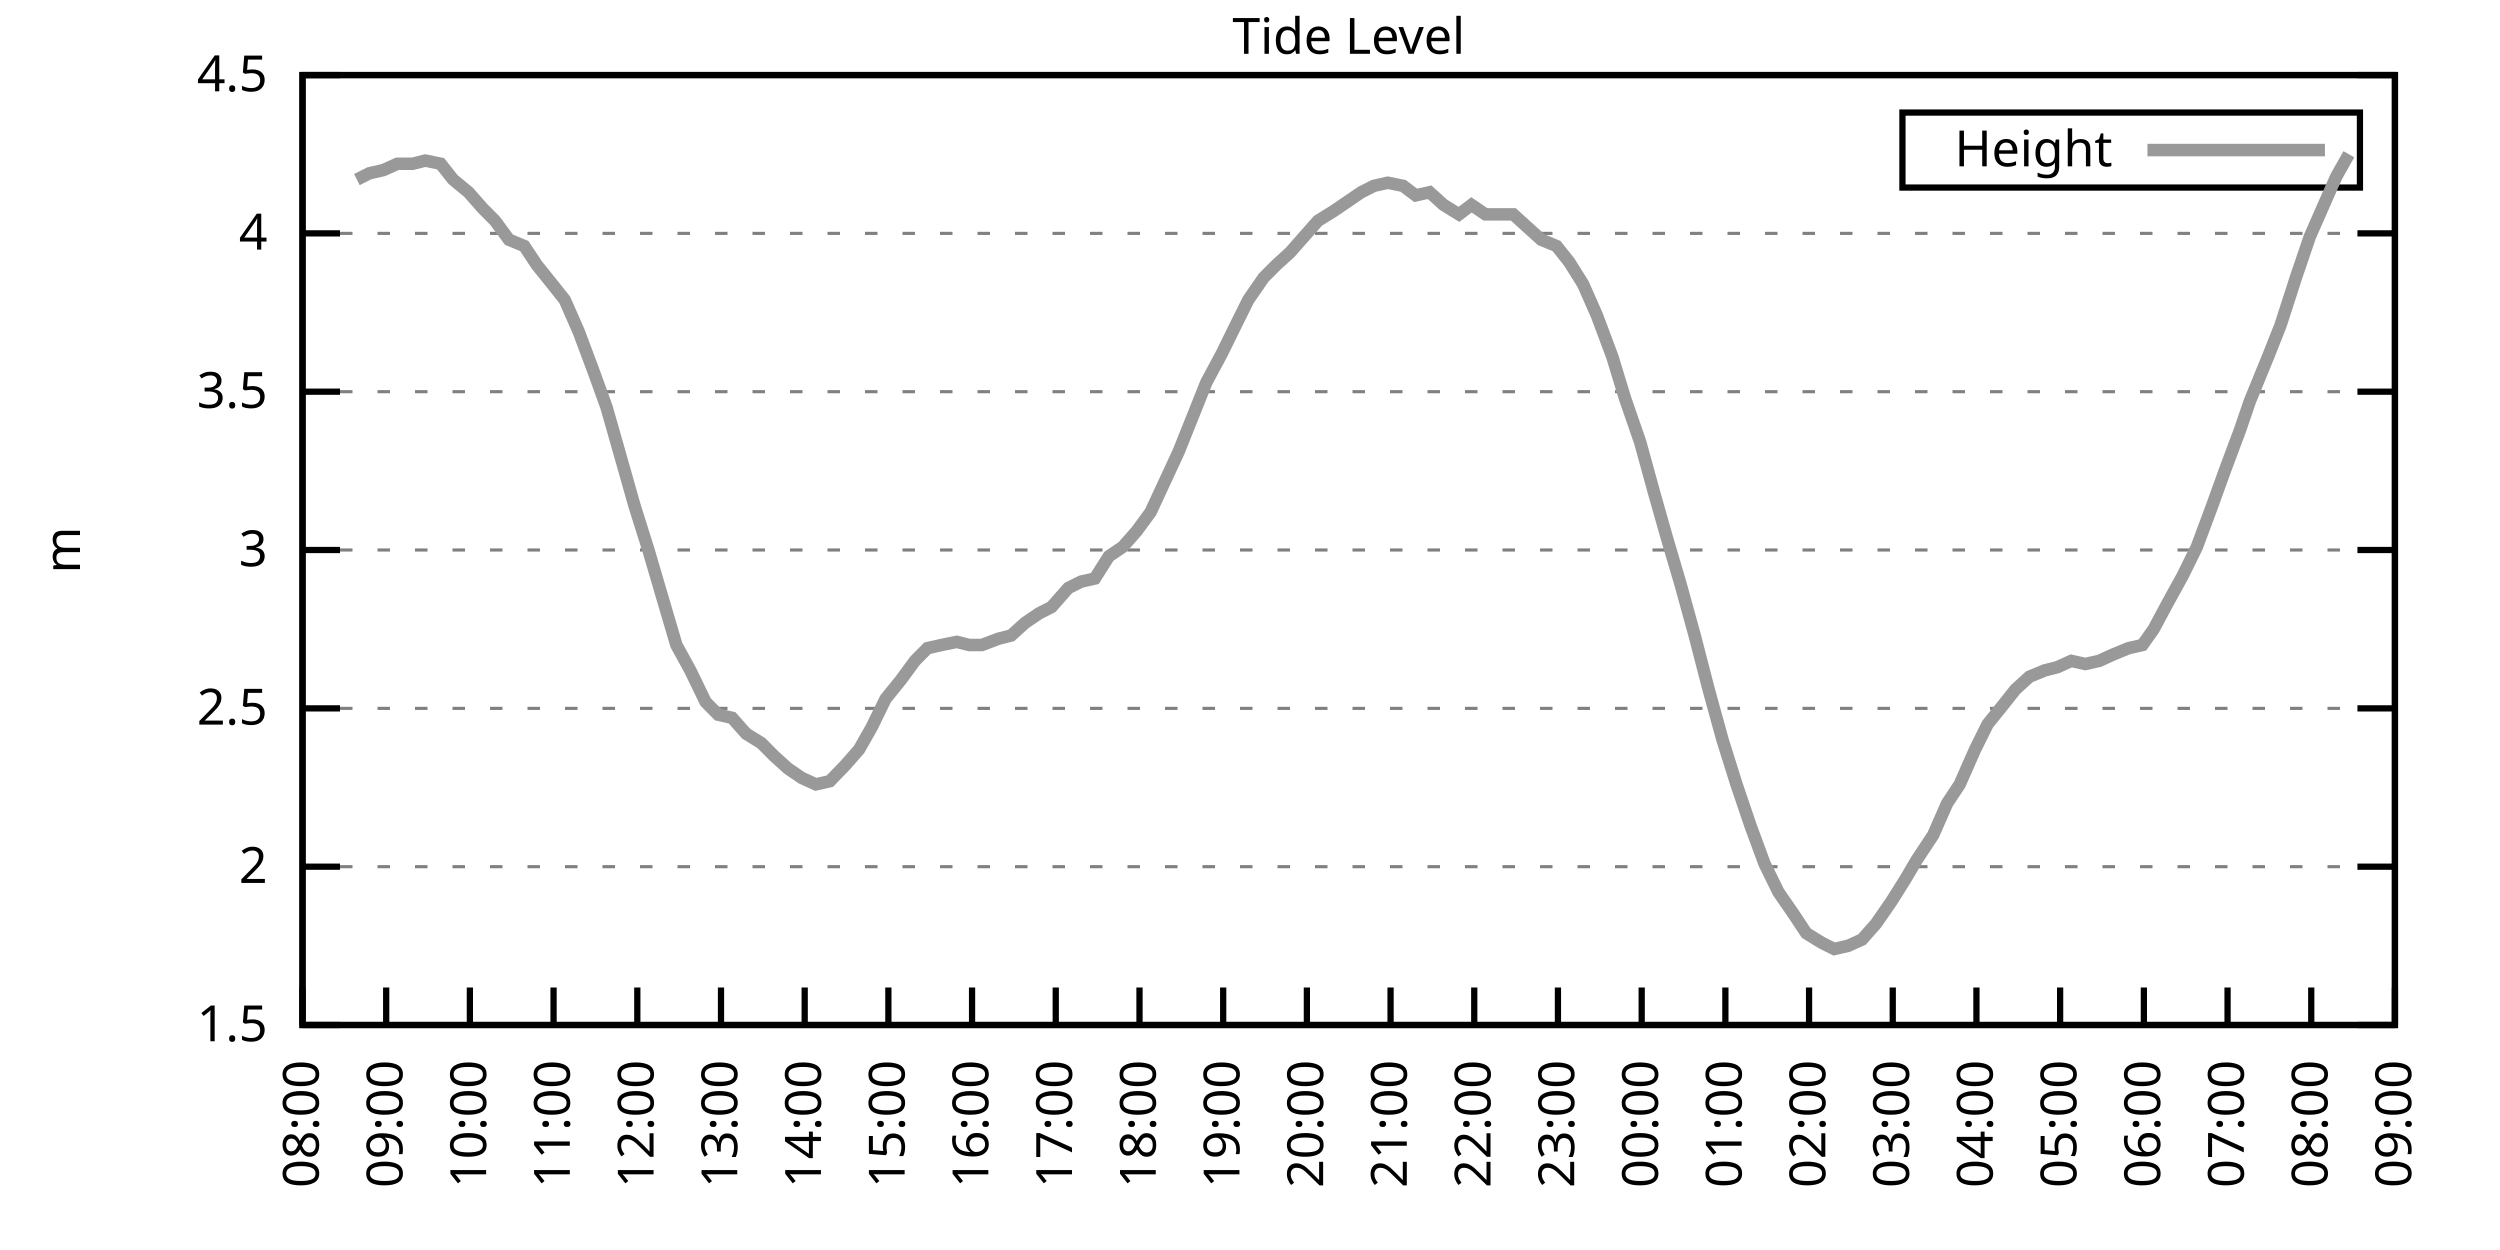
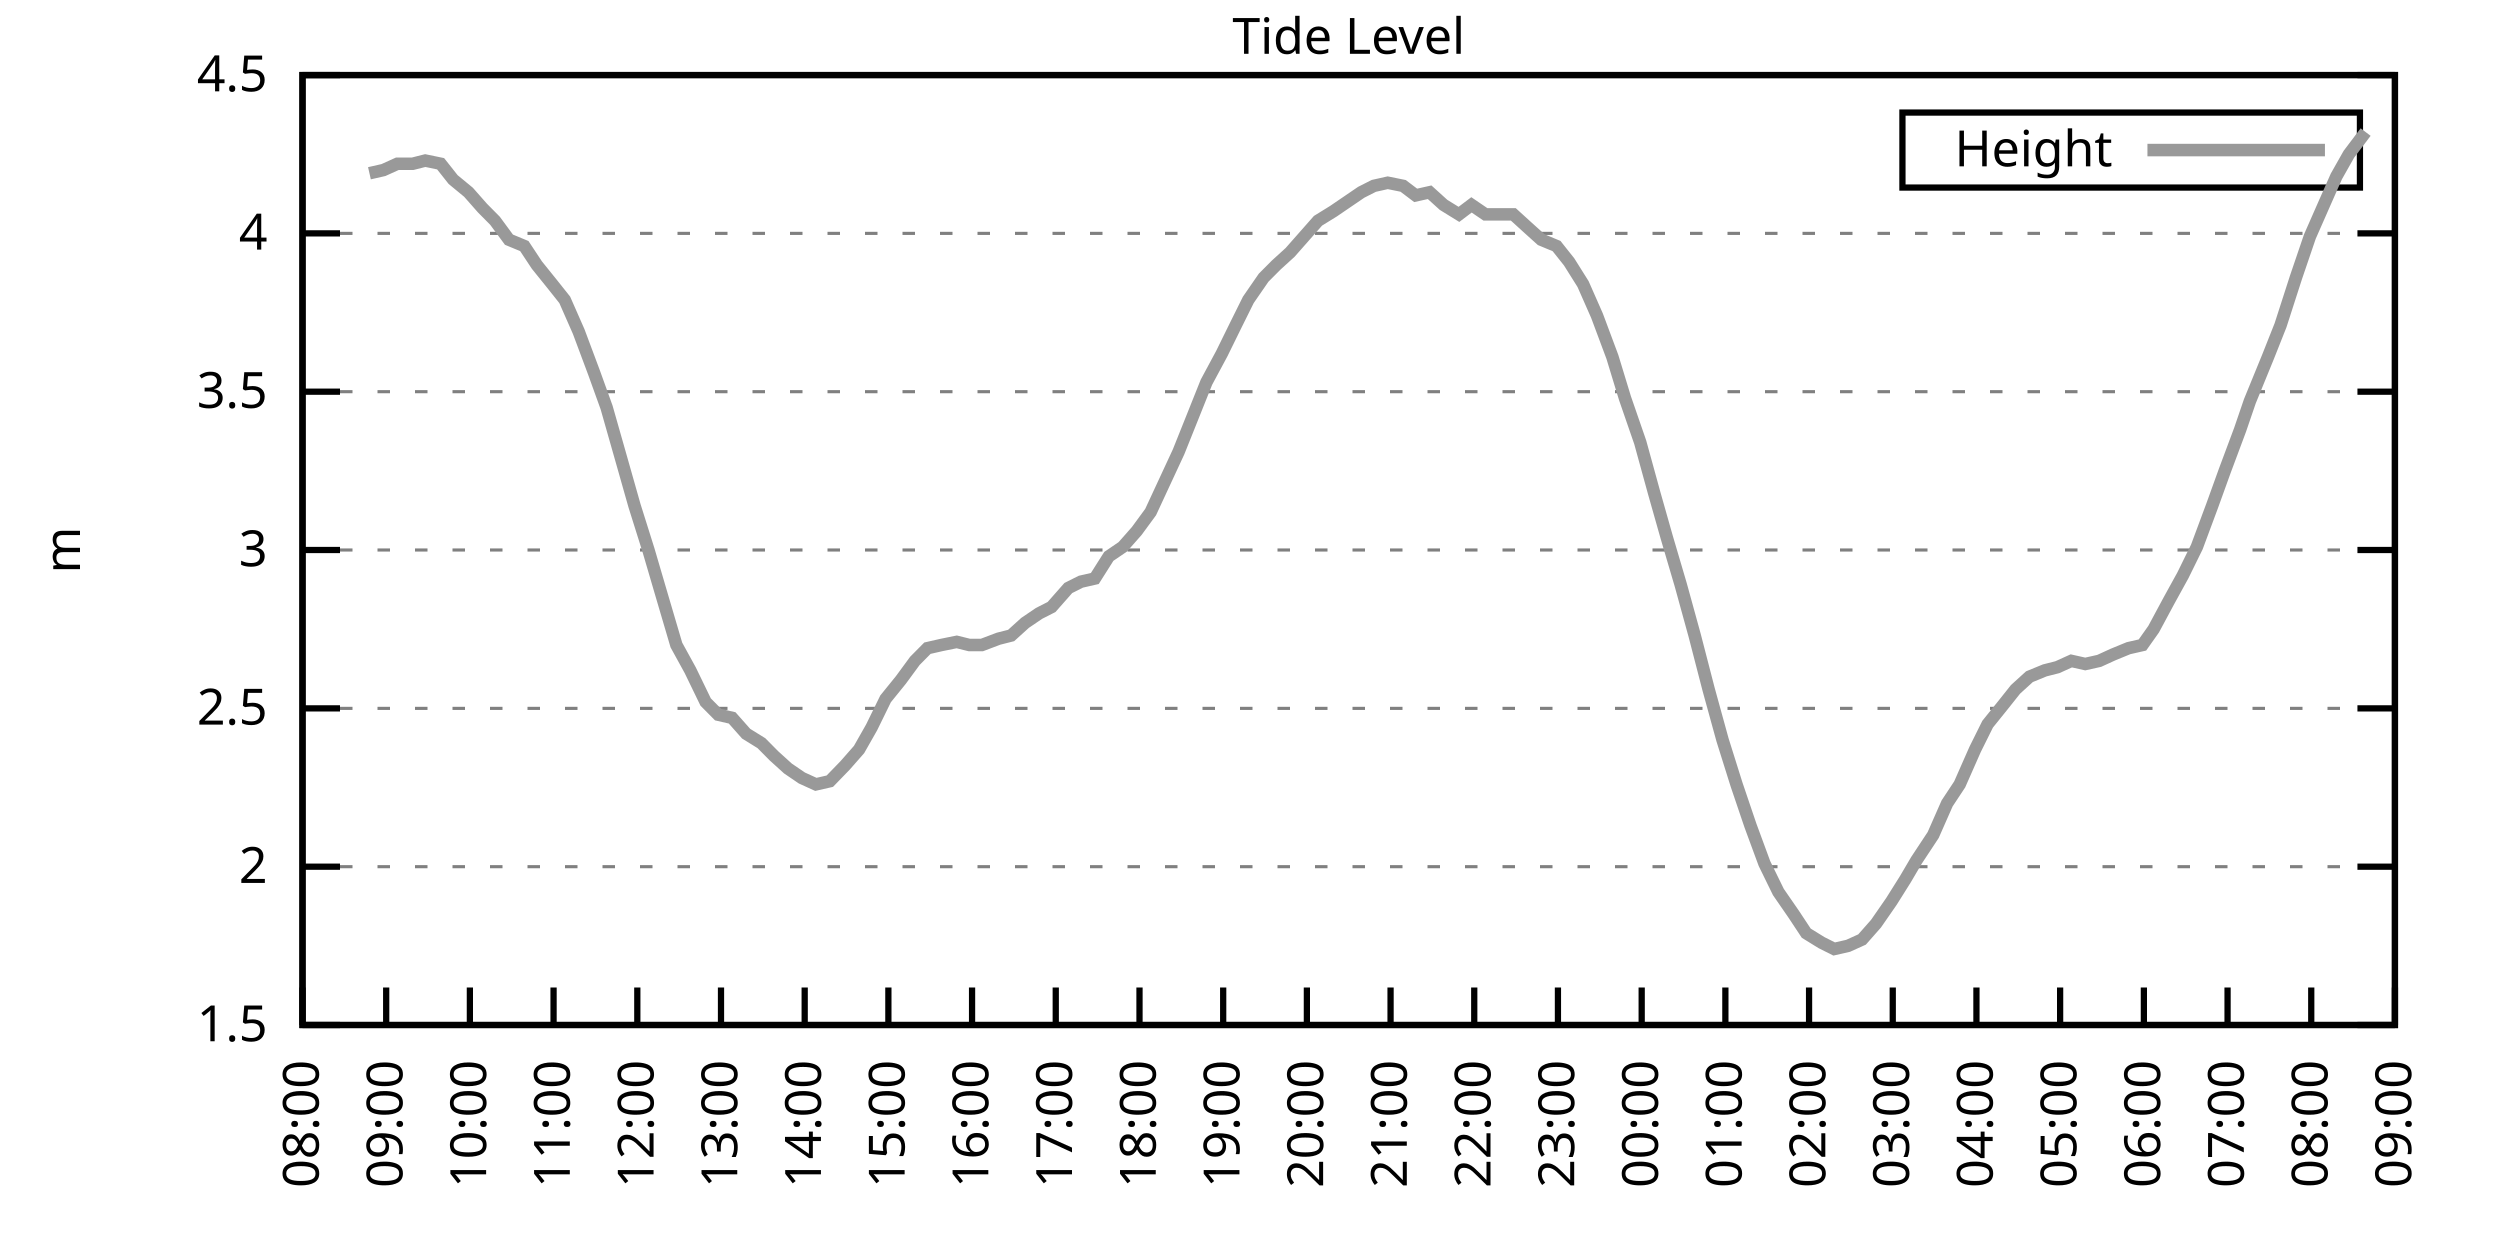
<svg xmlns="http://www.w3.org/2000/svg" xmlns:xlink="http://www.w3.org/1999/xlink" width="400" height="200" viewBox="0 0 400 200">
  <g id="gnuplot_canvas">
    <rect x="0" y="0" width="400" height="200" fill="none" />
    <defs>
      <circle id="gpDot" r="0.5" stroke-width="0.5" stroke="currentColor" />
      <path id="gpPt0" stroke-width="0.333" stroke="currentColor" d="M-1,0 h2 M0,-1 v2" />
      <path id="gpPt1" stroke-width="0.333" stroke="currentColor" d="M-1,-1 L1,1 M1,-1 L-1,1" />
      <path id="gpPt2" stroke-width="0.333" stroke="currentColor" d="M-1,0 L1,0 M0,-1 L0,1 M-1,-1 L1,1 M-1,1 L1,-1" />
      <rect id="gpPt3" stroke-width="0.333" stroke="currentColor" x="-1" y="-1" width="2" height="2" />
      <rect id="gpPt4" stroke-width="0.333" stroke="currentColor" fill="currentColor" x="-1" y="-1" width="2" height="2" />
      <circle id="gpPt5" stroke-width="0.333" stroke="currentColor" cx="0" cy="0" r="1" />
      <use xlink:href="#gpPt5" id="gpPt6" fill="currentColor" stroke="none" />
      <path id="gpPt7" stroke-width="0.333" stroke="currentColor" d="M0,-1.33 L-1.33,0.67 L1.33,0.67 z" />
      <use xlink:href="#gpPt7" id="gpPt8" fill="currentColor" stroke="none" />
      <use xlink:href="#gpPt7" id="gpPt9" stroke="currentColor" transform="rotate(180)" />
      <use xlink:href="#gpPt9" id="gpPt10" fill="currentColor" stroke="none" />
      <use xlink:href="#gpPt3" id="gpPt11" stroke="currentColor" transform="rotate(45)" />
      <use xlink:href="#gpPt11" id="gpPt12" fill="currentColor" stroke="none" />
      <path id="gpPt13" stroke-width="0.333" stroke="currentColor" d="M0,1.330 L1.265,0.411 L0.782,-1.067 L-0.782,-1.076 L-1.265,0.411 z" />
      <use xlink:href="#gpPt13" id="gpPt14" fill="currentColor" stroke="none" />
      <filter id="textbox" filterUnits="objectBoundingBox" x="0" y="0" height="1" width="1">
        <feFlood flood-color="white" flood-opacity="1" result="bgnd" />
        <feComposite in="SourceGraphic" in2="bgnd" operator="atop" />
      </filter>
      <filter id="greybox" filterUnits="objectBoundingBox" x="0" y="0" height="1" width="1">
        <feFlood flood-color="lightgrey" flood-opacity="1" result="grey" />
        <feComposite in="SourceGraphic" in2="grey" operator="atop" />
      </filter>
    </defs>
    <g fill="none" color="white" stroke="currentColor" stroke-width="1.00" stroke-linecap="butt" stroke-linejoin="miter">
</g>
    <g fill="none" color="black" stroke="currentColor" stroke-width="1.00" stroke-linecap="butt" stroke-linejoin="miter">
      <g stroke="none" shape-rendering="crispEdges">
        <polygon fill="rgb(255, 255, 255)" points="48.40,164.00 383.18,164.00 383.18,12.02 48.40,12.02 " />
      </g>
    </g>
    <g fill="none" color="black" stroke="currentColor" stroke-width="1.00" stroke-linecap="butt" stroke-linejoin="miter">
</g>
    <g fill="none" color="black" stroke="black" stroke-width="0.50" stroke-linecap="butt" stroke-linejoin="miter">
</g>
    <g fill="none" color="gray" stroke="currentColor" stroke-width="0.50" stroke-linecap="butt" stroke-linejoin="miter">
      <path stroke="gray" stroke-dasharray="2,4" class="gridline" d="M48.40,164.00 L383.19,164.00  " />
    </g>
    <g fill="none" color="gray" stroke="gray" stroke-width="1.00" stroke-linecap="butt" stroke-linejoin="miter">
</g>
    <g fill="none" color="black" stroke="currentColor" stroke-width="1.00" stroke-linecap="butt" stroke-linejoin="miter">
      <path stroke="black" d="M48.40,164.00 L54.40,164.00 M383.19,164.00 L377.19,164.00  " />
      <g transform="translate(42.80,166.60)" stroke="none" fill="black" font-family="Sans" font-size="8.00" text-anchor="end">
        <text>
          <tspan font-family="Sans"> 1.5</tspan>
        </text>
      </g>
    </g>
    <g fill="none" color="black" stroke="currentColor" stroke-width="1.00" stroke-linecap="butt" stroke-linejoin="miter">
</g>
    <g fill="none" color="black" stroke="black" stroke-width="0.50" stroke-linecap="butt" stroke-linejoin="miter">
</g>
    <g fill="none" color="gray" stroke="currentColor" stroke-width="0.50" stroke-linecap="butt" stroke-linejoin="miter">
      <path stroke="gray" stroke-dasharray="2,4" class="gridline" d="M48.40,138.67 L383.19,138.67  " />
    </g>
    <g fill="none" color="gray" stroke="gray" stroke-width="1.00" stroke-linecap="butt" stroke-linejoin="miter">
</g>
    <g fill="none" color="black" stroke="currentColor" stroke-width="1.00" stroke-linecap="butt" stroke-linejoin="miter">
      <path stroke="black" d="M48.40,138.67 L54.40,138.67 M383.19,138.67 L377.19,138.67  " />
      <g transform="translate(42.80,141.27)" stroke="none" fill="black" font-family="Sans" font-size="8.00" text-anchor="end">
        <text>
          <tspan font-family="Sans"> 2</tspan>
        </text>
      </g>
    </g>
    <g fill="none" color="black" stroke="currentColor" stroke-width="1.00" stroke-linecap="butt" stroke-linejoin="miter">
</g>
    <g fill="none" color="black" stroke="black" stroke-width="0.50" stroke-linecap="butt" stroke-linejoin="miter">
</g>
    <g fill="none" color="gray" stroke="currentColor" stroke-width="0.50" stroke-linecap="butt" stroke-linejoin="miter">
      <path stroke="gray" stroke-dasharray="2,4" class="gridline" d="M48.40,113.34 L383.19,113.34  " />
    </g>
    <g fill="none" color="gray" stroke="gray" stroke-width="1.00" stroke-linecap="butt" stroke-linejoin="miter">
</g>
    <g fill="none" color="black" stroke="currentColor" stroke-width="1.00" stroke-linecap="butt" stroke-linejoin="miter">
      <path stroke="black" d="M48.40,113.34 L54.40,113.34 M383.19,113.34 L377.19,113.34  " />
      <g transform="translate(42.80,115.94)" stroke="none" fill="black" font-family="Sans" font-size="8.00" text-anchor="end">
        <text>
          <tspan font-family="Sans"> 2.5</tspan>
        </text>
      </g>
    </g>
    <g fill="none" color="black" stroke="currentColor" stroke-width="1.00" stroke-linecap="butt" stroke-linejoin="miter">
</g>
    <g fill="none" color="black" stroke="black" stroke-width="0.50" stroke-linecap="butt" stroke-linejoin="miter">
</g>
    <g fill="none" color="gray" stroke="currentColor" stroke-width="0.50" stroke-linecap="butt" stroke-linejoin="miter">
      <path stroke="gray" stroke-dasharray="2,4" class="gridline" d="M48.40,88.00 L383.19,88.00  " />
    </g>
    <g fill="none" color="gray" stroke="gray" stroke-width="1.00" stroke-linecap="butt" stroke-linejoin="miter">
</g>
    <g fill="none" color="black" stroke="currentColor" stroke-width="1.00" stroke-linecap="butt" stroke-linejoin="miter">
      <path stroke="black" d="M48.40,88.00 L54.40,88.00 M383.19,88.00 L377.19,88.00  " />
      <g transform="translate(42.80,90.60)" stroke="none" fill="black" font-family="Sans" font-size="8.00" text-anchor="end">
        <text>
          <tspan font-family="Sans"> 3</tspan>
        </text>
      </g>
    </g>
    <g fill="none" color="black" stroke="currentColor" stroke-width="1.00" stroke-linecap="butt" stroke-linejoin="miter">
</g>
    <g fill="none" color="black" stroke="black" stroke-width="0.50" stroke-linecap="butt" stroke-linejoin="miter">
</g>
    <g fill="none" color="gray" stroke="currentColor" stroke-width="0.50" stroke-linecap="butt" stroke-linejoin="miter">
      <path stroke="gray" stroke-dasharray="2,4" class="gridline" d="M48.40,62.67 L383.19,62.67  " />
    </g>
    <g fill="none" color="gray" stroke="gray" stroke-width="1.00" stroke-linecap="butt" stroke-linejoin="miter">
</g>
    <g fill="none" color="black" stroke="currentColor" stroke-width="1.00" stroke-linecap="butt" stroke-linejoin="miter">
      <path stroke="black" d="M48.40,62.67 L54.40,62.67 M383.19,62.67 L377.19,62.67  " />
      <g transform="translate(42.80,65.27)" stroke="none" fill="black" font-family="Sans" font-size="8.00" text-anchor="end">
        <text>
          <tspan font-family="Sans"> 3.5</tspan>
        </text>
      </g>
    </g>
    <g fill="none" color="black" stroke="currentColor" stroke-width="1.00" stroke-linecap="butt" stroke-linejoin="miter">
</g>
    <g fill="none" color="black" stroke="black" stroke-width="0.50" stroke-linecap="butt" stroke-linejoin="miter">
</g>
    <g fill="none" color="gray" stroke="currentColor" stroke-width="0.50" stroke-linecap="butt" stroke-linejoin="miter">
      <path stroke="gray" stroke-dasharray="2,4" class="gridline" d="M48.40,37.34 L383.19,37.34  " />
    </g>
    <g fill="none" color="gray" stroke="gray" stroke-width="1.00" stroke-linecap="butt" stroke-linejoin="miter">
</g>
    <g fill="none" color="black" stroke="currentColor" stroke-width="1.00" stroke-linecap="butt" stroke-linejoin="miter">
      <path stroke="black" d="M48.40,37.34 L54.40,37.34 M383.19,37.34 L377.19,37.34  " />
      <g transform="translate(42.80,39.94)" stroke="none" fill="black" font-family="Sans" font-size="8.00" text-anchor="end">
        <text>
          <tspan font-family="Sans"> 4</tspan>
        </text>
      </g>
    </g>
    <g fill="none" color="black" stroke="currentColor" stroke-width="1.00" stroke-linecap="butt" stroke-linejoin="miter">
</g>
    <g fill="none" color="black" stroke="black" stroke-width="0.50" stroke-linecap="butt" stroke-linejoin="miter">
</g>
    <g fill="none" color="gray" stroke="currentColor" stroke-width="0.50" stroke-linecap="butt" stroke-linejoin="miter">
      <path stroke="gray" stroke-dasharray="2,4" class="gridline" d="M48.40,12.01 L383.19,12.01  " />
    </g>
    <g fill="none" color="gray" stroke="gray" stroke-width="1.00" stroke-linecap="butt" stroke-linejoin="miter">
</g>
    <g fill="none" color="black" stroke="currentColor" stroke-width="1.00" stroke-linecap="butt" stroke-linejoin="miter">
      <path stroke="black" d="M48.40,12.01 L54.40,12.01 M383.19,12.01 L377.19,12.01  " />
      <g transform="translate(42.80,14.61)" stroke="none" fill="black" font-family="Sans" font-size="8.00" text-anchor="end">
        <text>
          <tspan font-family="Sans"> 4.5</tspan>
        </text>
      </g>
    </g>
    <g fill="none" color="black" stroke="currentColor" stroke-width="1.00" stroke-linecap="butt" stroke-linejoin="miter">
      <path stroke="black" d="M48.40,164.00 L48.40,158.00  " />
      <g transform="translate(51.00,169.60) rotate(270.00)" stroke="none" fill="black" font-family="Sans" font-size="8.00" text-anchor="end">
        <text>
          <tspan font-family="Sans">08:00</tspan>
        </text>
      </g>
    </g>
    <g fill="none" color="black" stroke="currentColor" stroke-width="1.00" stroke-linecap="butt" stroke-linejoin="miter">
      <path stroke="black" d="M61.79,164.00 L61.79,158.00  " />
      <g transform="translate(64.39,169.60) rotate(270.00)" stroke="none" fill="black" font-family="Sans" font-size="8.00" text-anchor="end">
        <text>
          <tspan font-family="Sans">09:00</tspan>
        </text>
      </g>
    </g>
    <g fill="none" color="black" stroke="currentColor" stroke-width="1.00" stroke-linecap="butt" stroke-linejoin="miter">
      <path stroke="black" d="M75.18,164.00 L75.18,158.00  " />
      <g transform="translate(77.78,169.60) rotate(270.00)" stroke="none" fill="black" font-family="Sans" font-size="8.00" text-anchor="end">
        <text>
          <tspan font-family="Sans">10:00</tspan>
        </text>
      </g>
    </g>
    <g fill="none" color="black" stroke="currentColor" stroke-width="1.00" stroke-linecap="butt" stroke-linejoin="miter">
      <path stroke="black" d="M88.57,164.00 L88.57,158.00  " />
      <g transform="translate(91.17,169.60) rotate(270.00)" stroke="none" fill="black" font-family="Sans" font-size="8.00" text-anchor="end">
        <text>
          <tspan font-family="Sans">11:00</tspan>
        </text>
      </g>
    </g>
    <g fill="none" color="black" stroke="currentColor" stroke-width="1.00" stroke-linecap="butt" stroke-linejoin="miter">
      <path stroke="black" d="M101.97,164.00 L101.97,158.00  " />
      <g transform="translate(104.57,169.60) rotate(270.00)" stroke="none" fill="black" font-family="Sans" font-size="8.00" text-anchor="end">
        <text>
          <tspan font-family="Sans">12:00</tspan>
        </text>
      </g>
    </g>
    <g fill="none" color="black" stroke="currentColor" stroke-width="1.00" stroke-linecap="butt" stroke-linejoin="miter">
      <path stroke="black" d="M115.36,164.00 L115.36,158.00  " />
      <g transform="translate(117.96,169.60) rotate(270.00)" stroke="none" fill="black" font-family="Sans" font-size="8.00" text-anchor="end">
        <text>
          <tspan font-family="Sans">13:00</tspan>
        </text>
      </g>
    </g>
    <g fill="none" color="black" stroke="currentColor" stroke-width="1.00" stroke-linecap="butt" stroke-linejoin="miter">
      <path stroke="black" d="M128.75,164.00 L128.75,158.00  " />
      <g transform="translate(131.35,169.60) rotate(270.00)" stroke="none" fill="black" font-family="Sans" font-size="8.00" text-anchor="end">
        <text>
          <tspan font-family="Sans">14:00</tspan>
        </text>
      </g>
    </g>
    <g fill="none" color="black" stroke="currentColor" stroke-width="1.00" stroke-linecap="butt" stroke-linejoin="miter">
      <path stroke="black" d="M142.14,164.00 L142.14,158.00  " />
      <g transform="translate(144.74,169.60) rotate(270.00)" stroke="none" fill="black" font-family="Sans" font-size="8.00" text-anchor="end">
        <text>
          <tspan font-family="Sans">15:00</tspan>
        </text>
      </g>
    </g>
    <g fill="none" color="black" stroke="currentColor" stroke-width="1.00" stroke-linecap="butt" stroke-linejoin="miter">
      <path stroke="black" d="M155.53,164.00 L155.53,158.00  " />
      <g transform="translate(158.13,169.60) rotate(270.00)" stroke="none" fill="black" font-family="Sans" font-size="8.00" text-anchor="end">
        <text>
          <tspan font-family="Sans">16:00</tspan>
        </text>
      </g>
    </g>
    <g fill="none" color="black" stroke="currentColor" stroke-width="1.00" stroke-linecap="butt" stroke-linejoin="miter">
      <path stroke="black" d="M168.92,164.00 L168.92,158.00  " />
      <g transform="translate(171.52,169.60) rotate(270.00)" stroke="none" fill="black" font-family="Sans" font-size="8.00" text-anchor="end">
        <text>
          <tspan font-family="Sans">17:00</tspan>
        </text>
      </g>
    </g>
    <g fill="none" color="black" stroke="currentColor" stroke-width="1.00" stroke-linecap="butt" stroke-linejoin="miter">
      <path stroke="black" d="M182.32,164.00 L182.32,158.00  " />
      <g transform="translate(184.92,169.60) rotate(270.00)" stroke="none" fill="black" font-family="Sans" font-size="8.00" text-anchor="end">
        <text>
          <tspan font-family="Sans">18:00</tspan>
        </text>
      </g>
    </g>
    <g fill="none" color="black" stroke="currentColor" stroke-width="1.00" stroke-linecap="butt" stroke-linejoin="miter">
      <path stroke="black" d="M195.71,164.00 L195.71,158.00  " />
      <g transform="translate(198.31,169.60) rotate(270.00)" stroke="none" fill="black" font-family="Sans" font-size="8.00" text-anchor="end">
        <text>
          <tspan font-family="Sans">19:00</tspan>
        </text>
      </g>
    </g>
    <g fill="none" color="black" stroke="currentColor" stroke-width="1.00" stroke-linecap="butt" stroke-linejoin="miter">
      <path stroke="black" d="M209.10,164.00 L209.10,158.00  " />
      <g transform="translate(211.70,169.60) rotate(270.00)" stroke="none" fill="black" font-family="Sans" font-size="8.00" text-anchor="end">
        <text>
          <tspan font-family="Sans">20:00</tspan>
        </text>
      </g>
    </g>
    <g fill="none" color="black" stroke="currentColor" stroke-width="1.00" stroke-linecap="butt" stroke-linejoin="miter">
      <path stroke="black" d="M222.49,164.00 L222.49,158.00  " />
      <g transform="translate(225.09,169.60) rotate(270.00)" stroke="none" fill="black" font-family="Sans" font-size="8.00" text-anchor="end">
        <text>
          <tspan font-family="Sans">21:00</tspan>
        </text>
      </g>
    </g>
    <g fill="none" color="black" stroke="currentColor" stroke-width="1.00" stroke-linecap="butt" stroke-linejoin="miter">
      <path stroke="black" d="M235.88,164.00 L235.88,158.00  " />
      <g transform="translate(238.48,169.60) rotate(270.00)" stroke="none" fill="black" font-family="Sans" font-size="8.00" text-anchor="end">
        <text>
          <tspan font-family="Sans">22:00</tspan>
        </text>
      </g>
    </g>
    <g fill="none" color="black" stroke="currentColor" stroke-width="1.00" stroke-linecap="butt" stroke-linejoin="miter">
      <path stroke="black" d="M249.27,164.00 L249.27,158.00  " />
      <g transform="translate(251.87,169.60) rotate(270.00)" stroke="none" fill="black" font-family="Sans" font-size="8.00" text-anchor="end">
        <text>
          <tspan font-family="Sans">23:00</tspan>
        </text>
      </g>
    </g>
    <g fill="none" color="black" stroke="currentColor" stroke-width="1.00" stroke-linecap="butt" stroke-linejoin="miter">
      <path stroke="black" d="M262.67,164.00 L262.67,158.00  " />
      <g transform="translate(265.27,169.60) rotate(270.00)" stroke="none" fill="black" font-family="Sans" font-size="8.00" text-anchor="end">
        <text>
          <tspan font-family="Sans">00:00</tspan>
        </text>
      </g>
    </g>
    <g fill="none" color="black" stroke="currentColor" stroke-width="1.00" stroke-linecap="butt" stroke-linejoin="miter">
      <path stroke="black" d="M276.06,164.00 L276.06,158.00  " />
      <g transform="translate(278.66,169.60) rotate(270.00)" stroke="none" fill="black" font-family="Sans" font-size="8.00" text-anchor="end">
        <text>
          <tspan font-family="Sans">01:00</tspan>
        </text>
      </g>
    </g>
    <g fill="none" color="black" stroke="currentColor" stroke-width="1.00" stroke-linecap="butt" stroke-linejoin="miter">
      <path stroke="black" d="M289.45,164.00 L289.45,158.00  " />
      <g transform="translate(292.05,169.60) rotate(270.00)" stroke="none" fill="black" font-family="Sans" font-size="8.00" text-anchor="end">
        <text>
          <tspan font-family="Sans">02:00</tspan>
        </text>
      </g>
    </g>
    <g fill="none" color="black" stroke="currentColor" stroke-width="1.00" stroke-linecap="butt" stroke-linejoin="miter">
      <path stroke="black" d="M302.84,164.00 L302.84,158.00  " />
      <g transform="translate(305.44,169.60) rotate(270.00)" stroke="none" fill="black" font-family="Sans" font-size="8.00" text-anchor="end">
        <text>
          <tspan font-family="Sans">03:00</tspan>
        </text>
      </g>
    </g>
    <g fill="none" color="black" stroke="currentColor" stroke-width="1.00" stroke-linecap="butt" stroke-linejoin="miter">
      <path stroke="black" d="M316.23,164.00 L316.23,158.00  " />
      <g transform="translate(318.83,169.60) rotate(270.00)" stroke="none" fill="black" font-family="Sans" font-size="8.00" text-anchor="end">
        <text>
          <tspan font-family="Sans">04:00</tspan>
        </text>
      </g>
    </g>
    <g fill="none" color="black" stroke="currentColor" stroke-width="1.00" stroke-linecap="butt" stroke-linejoin="miter">
      <path stroke="black" d="M329.62,164.00 L329.62,158.00  " />
      <g transform="translate(332.22,169.60) rotate(270.00)" stroke="none" fill="black" font-family="Sans" font-size="8.00" text-anchor="end">
        <text>
          <tspan font-family="Sans">05:00</tspan>
        </text>
      </g>
    </g>
    <g fill="none" color="black" stroke="currentColor" stroke-width="1.00" stroke-linecap="butt" stroke-linejoin="miter">
      <path stroke="black" d="M343.02,164.00 L343.02,158.00  " />
      <g transform="translate(345.62,169.60) rotate(270.00)" stroke="none" fill="black" font-family="Sans" font-size="8.00" text-anchor="end">
        <text>
          <tspan font-family="Sans">06:00</tspan>
        </text>
      </g>
    </g>
    <g fill="none" color="black" stroke="currentColor" stroke-width="1.00" stroke-linecap="butt" stroke-linejoin="miter">
      <path stroke="black" d="M356.41,164.00 L356.41,158.00  " />
      <g transform="translate(359.01,169.60) rotate(270.00)" stroke="none" fill="black" font-family="Sans" font-size="8.00" text-anchor="end">
        <text>
          <tspan font-family="Sans">07:00</tspan>
        </text>
      </g>
    </g>
    <g fill="none" color="black" stroke="currentColor" stroke-width="1.00" stroke-linecap="butt" stroke-linejoin="miter">
      <path stroke="black" d="M369.80,164.00 L369.80,158.00  " />
      <g transform="translate(372.40,169.60) rotate(270.00)" stroke="none" fill="black" font-family="Sans" font-size="8.00" text-anchor="end">
        <text>
          <tspan font-family="Sans">08:00</tspan>
        </text>
      </g>
    </g>
    <g fill="none" color="black" stroke="currentColor" stroke-width="1.00" stroke-linecap="butt" stroke-linejoin="miter">
      <path stroke="black" d="M383.19,164.00 L383.19,158.00  " />
      <g transform="translate(385.79,169.60) rotate(270.00)" stroke="none" fill="black" font-family="Sans" font-size="8.00" text-anchor="end">
        <text>
          <tspan font-family="Sans">09:00</tspan>
        </text>
      </g>
    </g>
    <g fill="none" color="black" stroke="currentColor" stroke-width="1.00" stroke-linecap="butt" stroke-linejoin="miter">
</g>
    <g fill="none" color="black" stroke="currentColor" stroke-width="1.00" stroke-linecap="butt" stroke-linejoin="miter">
      <path stroke="black" d="M48.40,12.01 L48.40,164.00 L383.19,164.00 L383.19,12.01 L48.40,12.01 Z  " />
    </g>
    <g fill="none" color="black" stroke="currentColor" stroke-width="1.00" stroke-linecap="butt" stroke-linejoin="miter">
</g>
    <g fill="none" color="black" stroke="currentColor" stroke-width="1.00" stroke-linecap="butt" stroke-linejoin="miter">
      <path stroke="black" d="M304.39,30.01 L304.39,18.01 L377.59,18.01 L377.59,30.01 L304.39,30.01 Z  " />
    </g>
    <g id="Tide_level_plot_1">
      <g fill="none" color="white" stroke="black" stroke-width="2.00" stroke-linecap="butt" stroke-linejoin="miter">
</g>
      <g fill="none" color="black" stroke="currentColor" stroke-width="2.00" stroke-linecap="butt" stroke-linejoin="miter">
        <g transform="translate(337.99,26.61)" stroke="none" fill="black" font-family="Sans" font-size="8.00" text-anchor="end">
          <text>
            <tspan font-family="Sans">Height</tspan>
          </text>
        </g>
      </g>
      <g fill="none" color="black" stroke="currentColor" stroke-width="2.00" stroke-linecap="butt" stroke-linejoin="miter">
-         <path stroke="rgb(153, 153, 153)" d="M343.59,24.01 L371.99,24.01 M57.10,28.73 L59.11,27.72 L61.35,27.21 L63.58,26.20 L66.03,26.20 L68.04,25.69   L70.50,26.20 L72.50,28.73 L74.96,30.76 L77.19,33.29 L79.20,35.32 L81.43,38.35 L83.89,39.37 L85.90,42.41   L88.35,45.45 L90.36,47.98 L92.59,53.05 L95.05,59.63 L97.06,65.21 L99.51,73.82 L101.52,80.91 L103.75,88.00   L105.98,95.60 L108.22,103.20 L110.45,107.26 L112.90,112.32 L114.91,114.35 L117.14,114.86 L119.38,117.39 L121.83,118.91   L123.84,120.94 L126.07,122.96 L128.30,124.48 L130.54,125.50 L132.77,124.99 L135.22,122.46 L137.45,119.92 L139.46,116.38   L141.69,111.82 L144.15,108.78 L146.38,105.74 L148.39,103.71 L150.62,103.20 L153.08,102.70 L155.09,103.20 L157.10,103.20   L159.77,102.19 L161.78,101.68 L164.01,99.66 L166.25,98.14 L168.25,97.12 L170.93,94.08 L172.94,93.07 L175.17,92.56   L177.41,89.02 L179.64,87.50 L181.87,84.97 L184.10,81.93 L188.57,72.30 L190.80,66.73 L193.03,61.15 L195.48,56.59   L197.72,52.03 L199.73,47.98 L202.18,44.43 L204.19,42.41 L206.42,40.38 L208.65,37.85 L210.88,35.32 L213.34,33.80   L215.57,32.28 L217.80,30.76 L219.81,29.74 L222.04,29.24 L224.50,29.74 L226.51,31.26 L228.74,30.76 L230.97,32.78   L233.43,34.30 L235.44,32.78 L237.67,34.30 L240.12,34.30 L242.13,34.30 L244.36,36.33 L246.60,38.35 L249.05,39.37   L251.06,41.90 L253.29,45.45 L255.52,50.51 L257.98,57.10 L259.99,63.69 L262.44,70.78 L264.67,78.89 L266.68,85.98   L268.92,93.58 L271.15,101.68 L273.38,110.30 L275.61,118.40 L277.84,125.50 L280.07,132.08 L282.31,138.16 L284.54,142.72   L286.99,146.27 L289.00,149.31 L291.46,150.83 L293.47,151.84 L295.70,151.33 L297.93,150.32 L300.16,147.79 L302.62,144.24   L304.85,140.69 L306.63,137.66 L309.31,133.60 L311.54,128.54 L313.55,125.50 L316.01,119.92 L318.02,115.87 L320.47,112.83   L322.48,110.30 L324.71,108.27 L327.17,107.26 L329.18,106.75 L331.41,105.74 L333.64,106.24 L335.87,105.74 L338.10,104.72   L340.56,103.71 L342.79,103.20 L344.58,100.67 L347.03,96.11 L349.26,92.06 L351.50,87.50 L353.95,80.91 L355.96,75.34   L358.42,68.75 L359.98,64.19 L362.88,57.10 L364.89,52.03 L367.34,44.43 L369.58,37.85 L371.81,32.78 L373.82,28.22   L375.82,24.68  " />
+         <path stroke="rgb(153, 153, 153)" d="M343.59,24.01 L371.99,24.01 M59.11,27.72 L61.35,27.21 L63.58,26.20 L66.03,26.20 L68.04,25.69 L70.50,26.20   L72.50,28.73 L74.96,30.76 L77.19,33.29 L79.20,35.32 L81.43,38.35 L83.89,39.37 L85.90,42.41 L88.35,45.45   L90.36,47.98 L92.59,53.05 L95.05,59.63 L97.06,65.21 L99.51,73.82 L101.52,80.91 L103.75,88.00 L105.98,95.60   L108.22,103.20 L110.45,107.26 L112.90,112.32 L114.91,114.35 L117.14,114.86 L119.38,117.39 L121.83,118.91 L123.84,120.94   L126.07,122.96 L128.30,124.48 L130.54,125.50 L132.77,124.99 L135.22,122.46 L137.45,119.92 L139.46,116.38 L141.69,111.82   L144.15,108.78 L146.38,105.74 L148.39,103.71 L150.62,103.20 L153.08,102.70 L155.09,103.20 L157.10,103.20 L159.77,102.19   L161.78,101.68 L164.01,99.66 L166.25,98.14 L168.25,97.12 L170.93,94.08 L172.94,93.07 L175.17,92.56 L177.41,89.02   L179.64,87.50 L181.87,84.97 L184.10,81.93 L188.57,72.30 L190.80,66.73 L193.03,61.15 L195.48,56.59 L197.72,52.03   L199.73,47.98 L202.18,44.43 L204.19,42.41 L206.42,40.38 L208.65,37.85 L210.88,35.32 L213.34,33.80 L215.57,32.28   L217.80,30.76 L219.81,29.74 L222.04,29.24 L224.50,29.74 L226.51,31.26 L228.74,30.76 L230.97,32.78 L233.43,34.30   L235.44,32.78 L237.67,34.30 L240.12,34.30 L242.13,34.30 L244.36,36.33 L246.60,38.35 L249.05,39.37 L251.06,41.90   L253.29,45.45 L255.52,50.51 L257.98,57.10 L259.99,63.69 L262.44,70.78 L264.67,78.89 L266.68,85.98 L268.92,93.58   L271.15,101.68 L273.38,110.30 L275.61,118.40 L277.84,125.50 L280.07,132.08 L282.31,138.16 L284.54,142.72 L286.99,146.27   L289.00,149.31 L291.46,150.83 L293.47,151.84 L295.70,151.33 L297.93,150.32 L300.16,147.79 L302.62,144.24 L304.85,140.69   L306.63,137.66 L309.31,133.60 L311.54,128.54 L313.55,125.50 L316.01,119.92 L318.02,115.87 L320.47,112.83 L322.48,110.30   L324.71,108.27 L327.17,107.26 L329.18,106.75 L331.41,105.74 L333.64,106.24 L335.87,105.74 L338.10,104.72 L340.56,103.71   L342.79,103.20 L344.58,100.67 L347.03,96.11 L349.26,92.06 L351.50,87.50 L353.95,80.91 L355.96,75.34 L358.42,68.75   L359.98,64.19 L362.88,57.10 L364.89,52.03 L367.34,44.43 L369.58,37.85 L371.81,32.78 L373.82,28.22 L375.82,24.68   L378.50,21.13  " />
      </g>
    </g>
    <g fill="none" color="black" stroke="currentColor" stroke-width="2.00" stroke-linecap="butt" stroke-linejoin="miter">
</g>
    <g fill="none" color="black" stroke="black" stroke-width="1.00" stroke-linecap="butt" stroke-linejoin="miter">
</g>
    <g fill="none" color="black" stroke="currentColor" stroke-width="1.00" stroke-linecap="butt" stroke-linejoin="miter">
      <path stroke="black" d="M48.40,12.01 L48.40,164.00 L383.19,164.00 L383.19,12.01 L48.40,12.01 Z  " />
      <g transform="translate(12.80,88.01) rotate(270.00)" stroke="none" fill="black" font-family="Sans" font-size="8.00" text-anchor="middle">
        <text>
          <tspan font-family="Sans">m</tspan>
        </text>
      </g>
    </g>
    <g fill="none" color="black" stroke="currentColor" stroke-width="1.00" stroke-linecap="butt" stroke-linejoin="miter">
</g>
    <g fill="none" color="black" stroke="currentColor" stroke-width="1.00" stroke-linecap="butt" stroke-linejoin="miter">
      <g transform="translate(215.79,8.61)" stroke="none" fill="black" font-family="Sans" font-size="8.00" text-anchor="middle">
        <text>
          <tspan font-family="Sans">Tide Level</tspan>
        </text>
      </g>
    </g>
    <g fill="none" color="black" stroke="currentColor" stroke-width="1.00" stroke-linecap="butt" stroke-linejoin="miter">
</g>
  </g>
</svg>
